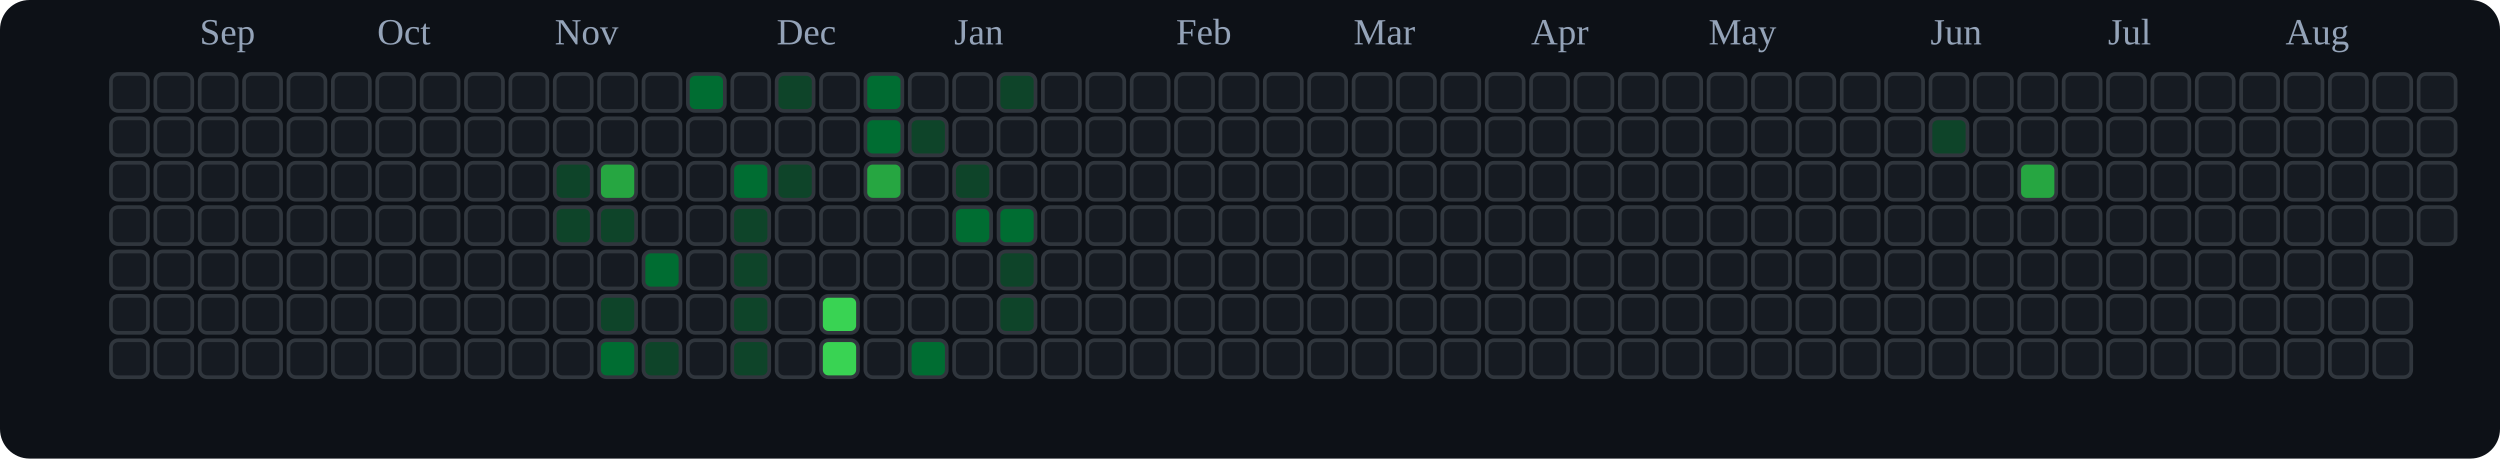
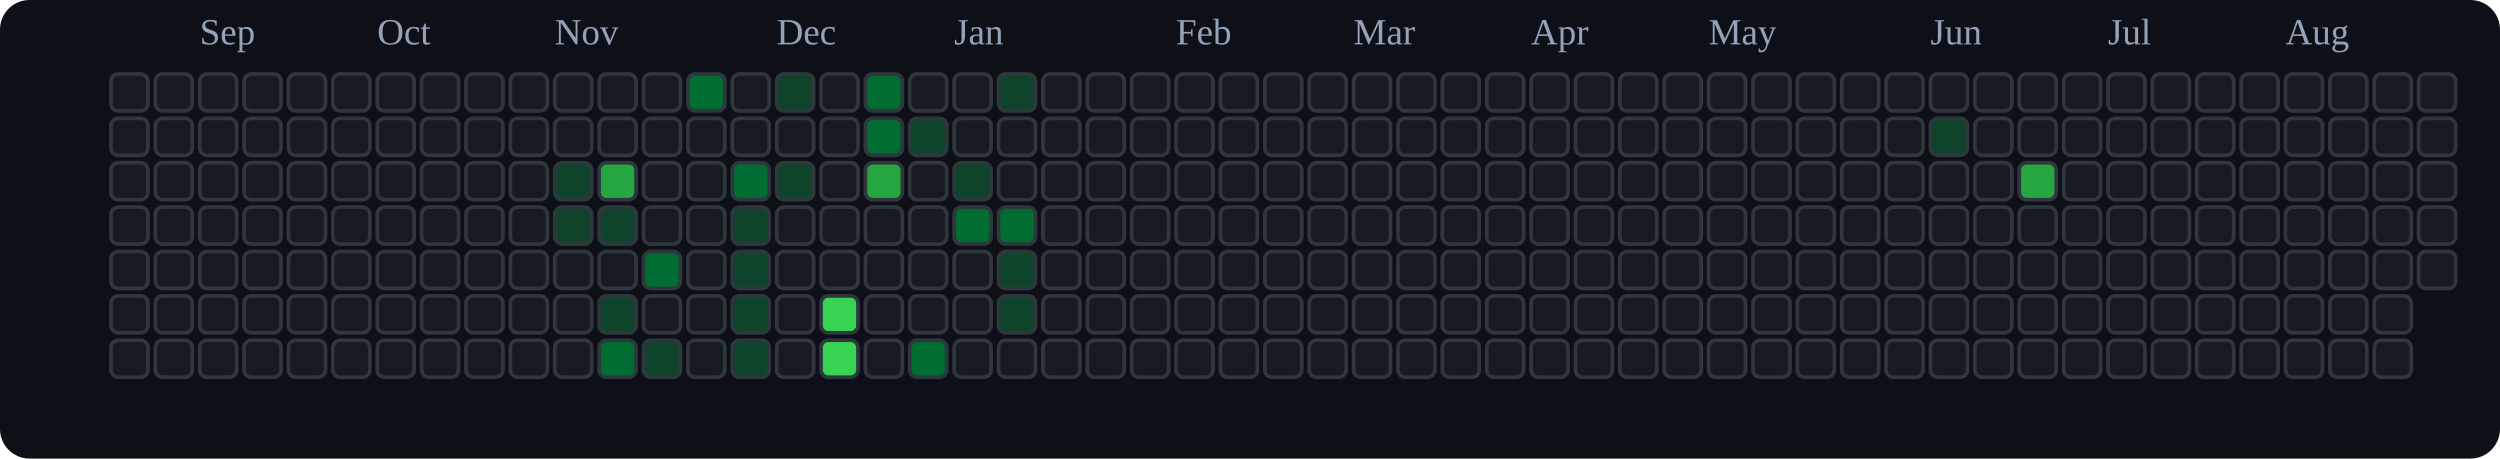
<svg xmlns="http://www.w3.org/2000/svg" viewBox="0 0 676 124" role="img" aria-label="tranhohoangvu Contributions (Dark)">
  <rect x="0" y="0" width="676" height="124" fill="#0d1117" rx="8" ry="8" />
  <text x="54" y="12" font-size="10" fill="#94a3b8">Sep</text>
  <text x="102" y="12" font-size="10" fill="#94a3b8">Oct</text>
  <text x="150" y="12" font-size="10" fill="#94a3b8">Nov</text>
  <text x="210" y="12" font-size="10" fill="#94a3b8">Dec</text>
  <text x="258" y="12" font-size="10" fill="#94a3b8">Jan</text>
  <text x="318" y="12" font-size="10" fill="#94a3b8">Feb</text>
  <text x="366" y="12" font-size="10" fill="#94a3b8">Mar</text>
  <text x="414" y="12" font-size="10" fill="#94a3b8">Apr</text>
  <text x="462" y="12" font-size="10" fill="#94a3b8">May</text>
  <text x="522" y="12" font-size="10" fill="#94a3b8">Jun</text>
  <text x="570" y="12" font-size="10" fill="#94a3b8">Jul</text>
  <text x="618" y="12" font-size="10" fill="#94a3b8">Aug</text>
  <rect x="30" y="20" width="10" height="10" rx="2" ry="2" fill="#161b22" stroke="#30363d" stroke-width="1" />
  <rect x="30" y="32" width="10" height="10" rx="2" ry="2" fill="#161b22" stroke="#30363d" stroke-width="1" />
  <rect x="30" y="44" width="10" height="10" rx="2" ry="2" fill="#161b22" stroke="#30363d" stroke-width="1" />
  <rect x="30" y="56" width="10" height="10" rx="2" ry="2" fill="#161b22" stroke="#30363d" stroke-width="1" />
  <rect x="30" y="68" width="10" height="10" rx="2" ry="2" fill="#161b22" stroke="#30363d" stroke-width="1" />
  <rect x="30" y="80" width="10" height="10" rx="2" ry="2" fill="#161b22" stroke="#30363d" stroke-width="1" />
  <rect x="30" y="92" width="10" height="10" rx="2" ry="2" fill="#161b22" stroke="#30363d" stroke-width="1" />
  <rect x="42" y="20" width="10" height="10" rx="2" ry="2" fill="#161b22" stroke="#30363d" stroke-width="1" />
  <rect x="42" y="32" width="10" height="10" rx="2" ry="2" fill="#161b22" stroke="#30363d" stroke-width="1" />
  <rect x="42" y="44" width="10" height="10" rx="2" ry="2" fill="#161b22" stroke="#30363d" stroke-width="1" />
  <rect x="42" y="56" width="10" height="10" rx="2" ry="2" fill="#161b22" stroke="#30363d" stroke-width="1" />
  <rect x="42" y="68" width="10" height="10" rx="2" ry="2" fill="#161b22" stroke="#30363d" stroke-width="1" />
  <rect x="42" y="80" width="10" height="10" rx="2" ry="2" fill="#161b22" stroke="#30363d" stroke-width="1" />
  <rect x="42" y="92" width="10" height="10" rx="2" ry="2" fill="#161b22" stroke="#30363d" stroke-width="1" />
  <rect x="54" y="20" width="10" height="10" rx="2" ry="2" fill="#161b22" stroke="#30363d" stroke-width="1" />
  <rect x="54" y="32" width="10" height="10" rx="2" ry="2" fill="#161b22" stroke="#30363d" stroke-width="1" />
  <rect x="54" y="44" width="10" height="10" rx="2" ry="2" fill="#161b22" stroke="#30363d" stroke-width="1" />
  <rect x="54" y="56" width="10" height="10" rx="2" ry="2" fill="#161b22" stroke="#30363d" stroke-width="1" />
  <rect x="54" y="68" width="10" height="10" rx="2" ry="2" fill="#161b22" stroke="#30363d" stroke-width="1" />
  <rect x="54" y="80" width="10" height="10" rx="2" ry="2" fill="#161b22" stroke="#30363d" stroke-width="1" />
  <rect x="54" y="92" width="10" height="10" rx="2" ry="2" fill="#161b22" stroke="#30363d" stroke-width="1" />
  <rect x="66" y="20" width="10" height="10" rx="2" ry="2" fill="#161b22" stroke="#30363d" stroke-width="1" />
  <rect x="66" y="32" width="10" height="10" rx="2" ry="2" fill="#161b22" stroke="#30363d" stroke-width="1" />
  <rect x="66" y="44" width="10" height="10" rx="2" ry="2" fill="#161b22" stroke="#30363d" stroke-width="1" />
  <rect x="66" y="56" width="10" height="10" rx="2" ry="2" fill="#161b22" stroke="#30363d" stroke-width="1" />
  <rect x="66" y="68" width="10" height="10" rx="2" ry="2" fill="#161b22" stroke="#30363d" stroke-width="1" />
  <rect x="66" y="80" width="10" height="10" rx="2" ry="2" fill="#161b22" stroke="#30363d" stroke-width="1" />
  <rect x="66" y="92" width="10" height="10" rx="2" ry="2" fill="#161b22" stroke="#30363d" stroke-width="1" />
  <rect x="78" y="20" width="10" height="10" rx="2" ry="2" fill="#161b22" stroke="#30363d" stroke-width="1" />
  <rect x="78" y="32" width="10" height="10" rx="2" ry="2" fill="#161b22" stroke="#30363d" stroke-width="1" />
  <rect x="78" y="44" width="10" height="10" rx="2" ry="2" fill="#161b22" stroke="#30363d" stroke-width="1" />
  <rect x="78" y="56" width="10" height="10" rx="2" ry="2" fill="#161b22" stroke="#30363d" stroke-width="1" />
  <rect x="78" y="68" width="10" height="10" rx="2" ry="2" fill="#161b22" stroke="#30363d" stroke-width="1" />
  <rect x="78" y="80" width="10" height="10" rx="2" ry="2" fill="#161b22" stroke="#30363d" stroke-width="1" />
  <rect x="78" y="92" width="10" height="10" rx="2" ry="2" fill="#161b22" stroke="#30363d" stroke-width="1" />
  <rect x="90" y="20" width="10" height="10" rx="2" ry="2" fill="#161b22" stroke="#30363d" stroke-width="1" />
  <rect x="90" y="32" width="10" height="10" rx="2" ry="2" fill="#161b22" stroke="#30363d" stroke-width="1" />
  <rect x="90" y="44" width="10" height="10" rx="2" ry="2" fill="#161b22" stroke="#30363d" stroke-width="1" />
  <rect x="90" y="56" width="10" height="10" rx="2" ry="2" fill="#161b22" stroke="#30363d" stroke-width="1" />
  <rect x="90" y="68" width="10" height="10" rx="2" ry="2" fill="#161b22" stroke="#30363d" stroke-width="1" />
  <rect x="90" y="80" width="10" height="10" rx="2" ry="2" fill="#161b22" stroke="#30363d" stroke-width="1" />
  <rect x="90" y="92" width="10" height="10" rx="2" ry="2" fill="#161b22" stroke="#30363d" stroke-width="1" />
  <rect x="102" y="20" width="10" height="10" rx="2" ry="2" fill="#161b22" stroke="#30363d" stroke-width="1" />
  <rect x="102" y="32" width="10" height="10" rx="2" ry="2" fill="#161b22" stroke="#30363d" stroke-width="1" />
  <rect x="102" y="44" width="10" height="10" rx="2" ry="2" fill="#161b22" stroke="#30363d" stroke-width="1" />
  <rect x="102" y="56" width="10" height="10" rx="2" ry="2" fill="#161b22" stroke="#30363d" stroke-width="1" />
  <rect x="102" y="68" width="10" height="10" rx="2" ry="2" fill="#161b22" stroke="#30363d" stroke-width="1" />
  <rect x="102" y="80" width="10" height="10" rx="2" ry="2" fill="#161b22" stroke="#30363d" stroke-width="1" />
  <rect x="102" y="92" width="10" height="10" rx="2" ry="2" fill="#161b22" stroke="#30363d" stroke-width="1" />
  <rect x="114" y="20" width="10" height="10" rx="2" ry="2" fill="#161b22" stroke="#30363d" stroke-width="1" />
  <rect x="114" y="32" width="10" height="10" rx="2" ry="2" fill="#161b22" stroke="#30363d" stroke-width="1" />
  <rect x="114" y="44" width="10" height="10" rx="2" ry="2" fill="#161b22" stroke="#30363d" stroke-width="1" />
  <rect x="114" y="56" width="10" height="10" rx="2" ry="2" fill="#161b22" stroke="#30363d" stroke-width="1" />
  <rect x="114" y="68" width="10" height="10" rx="2" ry="2" fill="#161b22" stroke="#30363d" stroke-width="1" />
  <rect x="114" y="80" width="10" height="10" rx="2" ry="2" fill="#161b22" stroke="#30363d" stroke-width="1" />
  <rect x="114" y="92" width="10" height="10" rx="2" ry="2" fill="#161b22" stroke="#30363d" stroke-width="1" />
  <rect x="126" y="20" width="10" height="10" rx="2" ry="2" fill="#161b22" stroke="#30363d" stroke-width="1" />
  <rect x="126" y="32" width="10" height="10" rx="2" ry="2" fill="#161b22" stroke="#30363d" stroke-width="1" />
  <rect x="126" y="44" width="10" height="10" rx="2" ry="2" fill="#161b22" stroke="#30363d" stroke-width="1" />
  <rect x="126" y="56" width="10" height="10" rx="2" ry="2" fill="#161b22" stroke="#30363d" stroke-width="1" />
  <rect x="126" y="68" width="10" height="10" rx="2" ry="2" fill="#161b22" stroke="#30363d" stroke-width="1" />
  <rect x="126" y="80" width="10" height="10" rx="2" ry="2" fill="#161b22" stroke="#30363d" stroke-width="1" />
  <rect x="126" y="92" width="10" height="10" rx="2" ry="2" fill="#161b22" stroke="#30363d" stroke-width="1" />
  <rect x="138" y="20" width="10" height="10" rx="2" ry="2" fill="#161b22" stroke="#30363d" stroke-width="1" />
  <rect x="138" y="32" width="10" height="10" rx="2" ry="2" fill="#161b22" stroke="#30363d" stroke-width="1" />
  <rect x="138" y="44" width="10" height="10" rx="2" ry="2" fill="#161b22" stroke="#30363d" stroke-width="1" />
  <rect x="138" y="56" width="10" height="10" rx="2" ry="2" fill="#161b22" stroke="#30363d" stroke-width="1" />
  <rect x="138" y="68" width="10" height="10" rx="2" ry="2" fill="#161b22" stroke="#30363d" stroke-width="1" />
  <rect x="138" y="80" width="10" height="10" rx="2" ry="2" fill="#161b22" stroke="#30363d" stroke-width="1" />
  <rect x="138" y="92" width="10" height="10" rx="2" ry="2" fill="#161b22" stroke="#30363d" stroke-width="1" />
  <rect x="150" y="20" width="10" height="10" rx="2" ry="2" fill="#161b22" stroke="#30363d" stroke-width="1" />
  <rect x="150" y="32" width="10" height="10" rx="2" ry="2" fill="#161b22" stroke="#30363d" stroke-width="1" />
  <rect x="150" y="44" width="10" height="10" rx="2" ry="2" fill="#0e4429" stroke="#30363d" stroke-width="1" />
  <rect x="150" y="56" width="10" height="10" rx="2" ry="2" fill="#0e4429" stroke="#30363d" stroke-width="1" />
  <rect x="150" y="68" width="10" height="10" rx="2" ry="2" fill="#161b22" stroke="#30363d" stroke-width="1" />
  <rect x="150" y="80" width="10" height="10" rx="2" ry="2" fill="#161b22" stroke="#30363d" stroke-width="1" />
  <rect x="150" y="92" width="10" height="10" rx="2" ry="2" fill="#161b22" stroke="#30363d" stroke-width="1" />
  <rect x="162" y="20" width="10" height="10" rx="2" ry="2" fill="#161b22" stroke="#30363d" stroke-width="1" />
  <rect x="162" y="32" width="10" height="10" rx="2" ry="2" fill="#161b22" stroke="#30363d" stroke-width="1" />
  <rect x="162" y="44" width="10" height="10" rx="2" ry="2" fill="#26a641" stroke="#30363d" stroke-width="1" />
  <rect x="162" y="56" width="10" height="10" rx="2" ry="2" fill="#0e4429" stroke="#30363d" stroke-width="1" />
  <rect x="162" y="68" width="10" height="10" rx="2" ry="2" fill="#161b22" stroke="#30363d" stroke-width="1" />
  <rect x="162" y="80" width="10" height="10" rx="2" ry="2" fill="#0e4429" stroke="#30363d" stroke-width="1" />
  <rect x="162" y="92" width="10" height="10" rx="2" ry="2" fill="#006d32" stroke="#30363d" stroke-width="1" />
  <rect x="174" y="20" width="10" height="10" rx="2" ry="2" fill="#161b22" stroke="#30363d" stroke-width="1" />
  <rect x="174" y="32" width="10" height="10" rx="2" ry="2" fill="#161b22" stroke="#30363d" stroke-width="1" />
  <rect x="174" y="44" width="10" height="10" rx="2" ry="2" fill="#161b22" stroke="#30363d" stroke-width="1" />
  <rect x="174" y="56" width="10" height="10" rx="2" ry="2" fill="#161b22" stroke="#30363d" stroke-width="1" />
  <rect x="174" y="68" width="10" height="10" rx="2" ry="2" fill="#006d32" stroke="#30363d" stroke-width="1" />
  <rect x="174" y="80" width="10" height="10" rx="2" ry="2" fill="#161b22" stroke="#30363d" stroke-width="1" />
  <rect x="174" y="92" width="10" height="10" rx="2" ry="2" fill="#0e4429" stroke="#30363d" stroke-width="1" />
  <rect x="186" y="20" width="10" height="10" rx="2" ry="2" fill="#006d32" stroke="#30363d" stroke-width="1" />
  <rect x="186" y="32" width="10" height="10" rx="2" ry="2" fill="#161b22" stroke="#30363d" stroke-width="1" />
  <rect x="186" y="44" width="10" height="10" rx="2" ry="2" fill="#161b22" stroke="#30363d" stroke-width="1" />
  <rect x="186" y="56" width="10" height="10" rx="2" ry="2" fill="#161b22" stroke="#30363d" stroke-width="1" />
  <rect x="186" y="68" width="10" height="10" rx="2" ry="2" fill="#161b22" stroke="#30363d" stroke-width="1" />
  <rect x="186" y="80" width="10" height="10" rx="2" ry="2" fill="#161b22" stroke="#30363d" stroke-width="1" />
  <rect x="186" y="92" width="10" height="10" rx="2" ry="2" fill="#161b22" stroke="#30363d" stroke-width="1" />
  <rect x="198" y="20" width="10" height="10" rx="2" ry="2" fill="#161b22" stroke="#30363d" stroke-width="1" />
  <rect x="198" y="32" width="10" height="10" rx="2" ry="2" fill="#161b22" stroke="#30363d" stroke-width="1" />
  <rect x="198" y="44" width="10" height="10" rx="2" ry="2" fill="#006d32" stroke="#30363d" stroke-width="1" />
  <rect x="198" y="56" width="10" height="10" rx="2" ry="2" fill="#0e4429" stroke="#30363d" stroke-width="1" />
  <rect x="198" y="68" width="10" height="10" rx="2" ry="2" fill="#0e4429" stroke="#30363d" stroke-width="1" />
  <rect x="198" y="80" width="10" height="10" rx="2" ry="2" fill="#0e4429" stroke="#30363d" stroke-width="1" />
  <rect x="198" y="92" width="10" height="10" rx="2" ry="2" fill="#0e4429" stroke="#30363d" stroke-width="1" />
  <rect x="210" y="20" width="10" height="10" rx="2" ry="2" fill="#0e4429" stroke="#30363d" stroke-width="1" />
  <rect x="210" y="32" width="10" height="10" rx="2" ry="2" fill="#161b22" stroke="#30363d" stroke-width="1" />
  <rect x="210" y="44" width="10" height="10" rx="2" ry="2" fill="#0e4429" stroke="#30363d" stroke-width="1" />
  <rect x="210" y="56" width="10" height="10" rx="2" ry="2" fill="#161b22" stroke="#30363d" stroke-width="1" />
  <rect x="210" y="68" width="10" height="10" rx="2" ry="2" fill="#161b22" stroke="#30363d" stroke-width="1" />
  <rect x="210" y="80" width="10" height="10" rx="2" ry="2" fill="#161b22" stroke="#30363d" stroke-width="1" />
  <rect x="210" y="92" width="10" height="10" rx="2" ry="2" fill="#161b22" stroke="#30363d" stroke-width="1" />
  <rect x="222" y="20" width="10" height="10" rx="2" ry="2" fill="#161b22" stroke="#30363d" stroke-width="1" />
  <rect x="222" y="32" width="10" height="10" rx="2" ry="2" fill="#161b22" stroke="#30363d" stroke-width="1" />
  <rect x="222" y="44" width="10" height="10" rx="2" ry="2" fill="#161b22" stroke="#30363d" stroke-width="1" />
  <rect x="222" y="56" width="10" height="10" rx="2" ry="2" fill="#161b22" stroke="#30363d" stroke-width="1" />
  <rect x="222" y="68" width="10" height="10" rx="2" ry="2" fill="#161b22" stroke="#30363d" stroke-width="1" />
  <rect x="222" y="80" width="10" height="10" rx="2" ry="2" fill="#39d353" stroke="#30363d" stroke-width="1" />
  <rect x="222" y="92" width="10" height="10" rx="2" ry="2" fill="#39d353" stroke="#30363d" stroke-width="1" />
  <rect x="234" y="20" width="10" height="10" rx="2" ry="2" fill="#006d32" stroke="#30363d" stroke-width="1" />
  <rect x="234" y="32" width="10" height="10" rx="2" ry="2" fill="#006d32" stroke="#30363d" stroke-width="1" />
  <rect x="234" y="44" width="10" height="10" rx="2" ry="2" fill="#26a641" stroke="#30363d" stroke-width="1" />
  <rect x="234" y="56" width="10" height="10" rx="2" ry="2" fill="#161b22" stroke="#30363d" stroke-width="1" />
  <rect x="234" y="68" width="10" height="10" rx="2" ry="2" fill="#161b22" stroke="#30363d" stroke-width="1" />
  <rect x="234" y="80" width="10" height="10" rx="2" ry="2" fill="#161b22" stroke="#30363d" stroke-width="1" />
  <rect x="234" y="92" width="10" height="10" rx="2" ry="2" fill="#161b22" stroke="#30363d" stroke-width="1" />
  <rect x="246" y="20" width="10" height="10" rx="2" ry="2" fill="#161b22" stroke="#30363d" stroke-width="1" />
  <rect x="246" y="32" width="10" height="10" rx="2" ry="2" fill="#0e4429" stroke="#30363d" stroke-width="1" />
  <rect x="246" y="44" width="10" height="10" rx="2" ry="2" fill="#161b22" stroke="#30363d" stroke-width="1" />
  <rect x="246" y="56" width="10" height="10" rx="2" ry="2" fill="#161b22" stroke="#30363d" stroke-width="1" />
  <rect x="246" y="68" width="10" height="10" rx="2" ry="2" fill="#161b22" stroke="#30363d" stroke-width="1" />
  <rect x="246" y="80" width="10" height="10" rx="2" ry="2" fill="#161b22" stroke="#30363d" stroke-width="1" />
  <rect x="246" y="92" width="10" height="10" rx="2" ry="2" fill="#006d32" stroke="#30363d" stroke-width="1" />
  <rect x="258" y="20" width="10" height="10" rx="2" ry="2" fill="#161b22" stroke="#30363d" stroke-width="1" />
  <rect x="258" y="32" width="10" height="10" rx="2" ry="2" fill="#161b22" stroke="#30363d" stroke-width="1" />
  <rect x="258" y="44" width="10" height="10" rx="2" ry="2" fill="#0e4429" stroke="#30363d" stroke-width="1" />
  <rect x="258" y="56" width="10" height="10" rx="2" ry="2" fill="#006d32" stroke="#30363d" stroke-width="1" />
  <rect x="258" y="68" width="10" height="10" rx="2" ry="2" fill="#161b22" stroke="#30363d" stroke-width="1" />
  <rect x="258" y="80" width="10" height="10" rx="2" ry="2" fill="#161b22" stroke="#30363d" stroke-width="1" />
  <rect x="258" y="92" width="10" height="10" rx="2" ry="2" fill="#161b22" stroke="#30363d" stroke-width="1" />
  <rect x="270" y="20" width="10" height="10" rx="2" ry="2" fill="#0e4429" stroke="#30363d" stroke-width="1" />
  <rect x="270" y="32" width="10" height="10" rx="2" ry="2" fill="#161b22" stroke="#30363d" stroke-width="1" />
  <rect x="270" y="44" width="10" height="10" rx="2" ry="2" fill="#161b22" stroke="#30363d" stroke-width="1" />
  <rect x="270" y="56" width="10" height="10" rx="2" ry="2" fill="#006d32" stroke="#30363d" stroke-width="1" />
  <rect x="270" y="68" width="10" height="10" rx="2" ry="2" fill="#0e4429" stroke="#30363d" stroke-width="1" />
  <rect x="270" y="80" width="10" height="10" rx="2" ry="2" fill="#0e4429" stroke="#30363d" stroke-width="1" />
  <rect x="270" y="92" width="10" height="10" rx="2" ry="2" fill="#161b22" stroke="#30363d" stroke-width="1" />
  <rect x="282" y="20" width="10" height="10" rx="2" ry="2" fill="#161b22" stroke="#30363d" stroke-width="1" />
  <rect x="282" y="32" width="10" height="10" rx="2" ry="2" fill="#161b22" stroke="#30363d" stroke-width="1" />
  <rect x="282" y="44" width="10" height="10" rx="2" ry="2" fill="#161b22" stroke="#30363d" stroke-width="1" />
  <rect x="282" y="56" width="10" height="10" rx="2" ry="2" fill="#161b22" stroke="#30363d" stroke-width="1" />
  <rect x="282" y="68" width="10" height="10" rx="2" ry="2" fill="#161b22" stroke="#30363d" stroke-width="1" />
  <rect x="282" y="80" width="10" height="10" rx="2" ry="2" fill="#161b22" stroke="#30363d" stroke-width="1" />
  <rect x="282" y="92" width="10" height="10" rx="2" ry="2" fill="#161b22" stroke="#30363d" stroke-width="1" />
  <rect x="294" y="20" width="10" height="10" rx="2" ry="2" fill="#161b22" stroke="#30363d" stroke-width="1" />
  <rect x="294" y="32" width="10" height="10" rx="2" ry="2" fill="#161b22" stroke="#30363d" stroke-width="1" />
  <rect x="294" y="44" width="10" height="10" rx="2" ry="2" fill="#161b22" stroke="#30363d" stroke-width="1" />
  <rect x="294" y="56" width="10" height="10" rx="2" ry="2" fill="#161b22" stroke="#30363d" stroke-width="1" />
  <rect x="294" y="68" width="10" height="10" rx="2" ry="2" fill="#161b22" stroke="#30363d" stroke-width="1" />
  <rect x="294" y="80" width="10" height="10" rx="2" ry="2" fill="#161b22" stroke="#30363d" stroke-width="1" />
  <rect x="294" y="92" width="10" height="10" rx="2" ry="2" fill="#161b22" stroke="#30363d" stroke-width="1" />
  <rect x="306" y="20" width="10" height="10" rx="2" ry="2" fill="#161b22" stroke="#30363d" stroke-width="1" />
  <rect x="306" y="32" width="10" height="10" rx="2" ry="2" fill="#161b22" stroke="#30363d" stroke-width="1" />
  <rect x="306" y="44" width="10" height="10" rx="2" ry="2" fill="#161b22" stroke="#30363d" stroke-width="1" />
  <rect x="306" y="56" width="10" height="10" rx="2" ry="2" fill="#161b22" stroke="#30363d" stroke-width="1" />
  <rect x="306" y="68" width="10" height="10" rx="2" ry="2" fill="#161b22" stroke="#30363d" stroke-width="1" />
  <rect x="306" y="80" width="10" height="10" rx="2" ry="2" fill="#161b22" stroke="#30363d" stroke-width="1" />
  <rect x="306" y="92" width="10" height="10" rx="2" ry="2" fill="#161b22" stroke="#30363d" stroke-width="1" />
  <rect x="318" y="20" width="10" height="10" rx="2" ry="2" fill="#161b22" stroke="#30363d" stroke-width="1" />
  <rect x="318" y="32" width="10" height="10" rx="2" ry="2" fill="#161b22" stroke="#30363d" stroke-width="1" />
  <rect x="318" y="44" width="10" height="10" rx="2" ry="2" fill="#161b22" stroke="#30363d" stroke-width="1" />
  <rect x="318" y="56" width="10" height="10" rx="2" ry="2" fill="#161b22" stroke="#30363d" stroke-width="1" />
  <rect x="318" y="68" width="10" height="10" rx="2" ry="2" fill="#161b22" stroke="#30363d" stroke-width="1" />
  <rect x="318" y="80" width="10" height="10" rx="2" ry="2" fill="#161b22" stroke="#30363d" stroke-width="1" />
  <rect x="318" y="92" width="10" height="10" rx="2" ry="2" fill="#161b22" stroke="#30363d" stroke-width="1" />
  <rect x="330" y="20" width="10" height="10" rx="2" ry="2" fill="#161b22" stroke="#30363d" stroke-width="1" />
  <rect x="330" y="32" width="10" height="10" rx="2" ry="2" fill="#161b22" stroke="#30363d" stroke-width="1" />
  <rect x="330" y="44" width="10" height="10" rx="2" ry="2" fill="#161b22" stroke="#30363d" stroke-width="1" />
  <rect x="330" y="56" width="10" height="10" rx="2" ry="2" fill="#161b22" stroke="#30363d" stroke-width="1" />
  <rect x="330" y="68" width="10" height="10" rx="2" ry="2" fill="#161b22" stroke="#30363d" stroke-width="1" />
  <rect x="330" y="80" width="10" height="10" rx="2" ry="2" fill="#161b22" stroke="#30363d" stroke-width="1" />
  <rect x="330" y="92" width="10" height="10" rx="2" ry="2" fill="#161b22" stroke="#30363d" stroke-width="1" />
  <rect x="342" y="20" width="10" height="10" rx="2" ry="2" fill="#161b22" stroke="#30363d" stroke-width="1" />
  <rect x="342" y="32" width="10" height="10" rx="2" ry="2" fill="#161b22" stroke="#30363d" stroke-width="1" />
  <rect x="342" y="44" width="10" height="10" rx="2" ry="2" fill="#161b22" stroke="#30363d" stroke-width="1" />
  <rect x="342" y="56" width="10" height="10" rx="2" ry="2" fill="#161b22" stroke="#30363d" stroke-width="1" />
  <rect x="342" y="68" width="10" height="10" rx="2" ry="2" fill="#161b22" stroke="#30363d" stroke-width="1" />
  <rect x="342" y="80" width="10" height="10" rx="2" ry="2" fill="#161b22" stroke="#30363d" stroke-width="1" />
  <rect x="342" y="92" width="10" height="10" rx="2" ry="2" fill="#161b22" stroke="#30363d" stroke-width="1" />
  <rect x="354" y="20" width="10" height="10" rx="2" ry="2" fill="#161b22" stroke="#30363d" stroke-width="1" />
  <rect x="354" y="32" width="10" height="10" rx="2" ry="2" fill="#161b22" stroke="#30363d" stroke-width="1" />
  <rect x="354" y="44" width="10" height="10" rx="2" ry="2" fill="#161b22" stroke="#30363d" stroke-width="1" />
  <rect x="354" y="56" width="10" height="10" rx="2" ry="2" fill="#161b22" stroke="#30363d" stroke-width="1" />
  <rect x="354" y="68" width="10" height="10" rx="2" ry="2" fill="#161b22" stroke="#30363d" stroke-width="1" />
  <rect x="354" y="80" width="10" height="10" rx="2" ry="2" fill="#161b22" stroke="#30363d" stroke-width="1" />
  <rect x="354" y="92" width="10" height="10" rx="2" ry="2" fill="#161b22" stroke="#30363d" stroke-width="1" />
  <rect x="366" y="20" width="10" height="10" rx="2" ry="2" fill="#161b22" stroke="#30363d" stroke-width="1" />
  <rect x="366" y="32" width="10" height="10" rx="2" ry="2" fill="#161b22" stroke="#30363d" stroke-width="1" />
  <rect x="366" y="44" width="10" height="10" rx="2" ry="2" fill="#161b22" stroke="#30363d" stroke-width="1" />
  <rect x="366" y="56" width="10" height="10" rx="2" ry="2" fill="#161b22" stroke="#30363d" stroke-width="1" />
  <rect x="366" y="68" width="10" height="10" rx="2" ry="2" fill="#161b22" stroke="#30363d" stroke-width="1" />
  <rect x="366" y="80" width="10" height="10" rx="2" ry="2" fill="#161b22" stroke="#30363d" stroke-width="1" />
  <rect x="366" y="92" width="10" height="10" rx="2" ry="2" fill="#161b22" stroke="#30363d" stroke-width="1" />
  <rect x="378" y="20" width="10" height="10" rx="2" ry="2" fill="#161b22" stroke="#30363d" stroke-width="1" />
  <rect x="378" y="32" width="10" height="10" rx="2" ry="2" fill="#161b22" stroke="#30363d" stroke-width="1" />
  <rect x="378" y="44" width="10" height="10" rx="2" ry="2" fill="#161b22" stroke="#30363d" stroke-width="1" />
  <rect x="378" y="56" width="10" height="10" rx="2" ry="2" fill="#161b22" stroke="#30363d" stroke-width="1" />
  <rect x="378" y="68" width="10" height="10" rx="2" ry="2" fill="#161b22" stroke="#30363d" stroke-width="1" />
  <rect x="378" y="80" width="10" height="10" rx="2" ry="2" fill="#161b22" stroke="#30363d" stroke-width="1" />
  <rect x="378" y="92" width="10" height="10" rx="2" ry="2" fill="#161b22" stroke="#30363d" stroke-width="1" />
  <rect x="390" y="20" width="10" height="10" rx="2" ry="2" fill="#161b22" stroke="#30363d" stroke-width="1" />
  <rect x="390" y="32" width="10" height="10" rx="2" ry="2" fill="#161b22" stroke="#30363d" stroke-width="1" />
  <rect x="390" y="44" width="10" height="10" rx="2" ry="2" fill="#161b22" stroke="#30363d" stroke-width="1" />
  <rect x="390" y="56" width="10" height="10" rx="2" ry="2" fill="#161b22" stroke="#30363d" stroke-width="1" />
  <rect x="390" y="68" width="10" height="10" rx="2" ry="2" fill="#161b22" stroke="#30363d" stroke-width="1" />
  <rect x="390" y="80" width="10" height="10" rx="2" ry="2" fill="#161b22" stroke="#30363d" stroke-width="1" />
  <rect x="390" y="92" width="10" height="10" rx="2" ry="2" fill="#161b22" stroke="#30363d" stroke-width="1" />
  <rect x="402" y="20" width="10" height="10" rx="2" ry="2" fill="#161b22" stroke="#30363d" stroke-width="1" />
  <rect x="402" y="32" width="10" height="10" rx="2" ry="2" fill="#161b22" stroke="#30363d" stroke-width="1" />
  <rect x="402" y="44" width="10" height="10" rx="2" ry="2" fill="#161b22" stroke="#30363d" stroke-width="1" />
  <rect x="402" y="56" width="10" height="10" rx="2" ry="2" fill="#161b22" stroke="#30363d" stroke-width="1" />
  <rect x="402" y="68" width="10" height="10" rx="2" ry="2" fill="#161b22" stroke="#30363d" stroke-width="1" />
  <rect x="402" y="80" width="10" height="10" rx="2" ry="2" fill="#161b22" stroke="#30363d" stroke-width="1" />
  <rect x="402" y="92" width="10" height="10" rx="2" ry="2" fill="#161b22" stroke="#30363d" stroke-width="1" />
  <rect x="414" y="20" width="10" height="10" rx="2" ry="2" fill="#161b22" stroke="#30363d" stroke-width="1" />
  <rect x="414" y="32" width="10" height="10" rx="2" ry="2" fill="#161b22" stroke="#30363d" stroke-width="1" />
  <rect x="414" y="44" width="10" height="10" rx="2" ry="2" fill="#161b22" stroke="#30363d" stroke-width="1" />
  <rect x="414" y="56" width="10" height="10" rx="2" ry="2" fill="#161b22" stroke="#30363d" stroke-width="1" />
  <rect x="414" y="68" width="10" height="10" rx="2" ry="2" fill="#161b22" stroke="#30363d" stroke-width="1" />
  <rect x="414" y="80" width="10" height="10" rx="2" ry="2" fill="#161b22" stroke="#30363d" stroke-width="1" />
  <rect x="414" y="92" width="10" height="10" rx="2" ry="2" fill="#161b22" stroke="#30363d" stroke-width="1" />
  <rect x="426" y="20" width="10" height="10" rx="2" ry="2" fill="#161b22" stroke="#30363d" stroke-width="1" />
  <rect x="426" y="32" width="10" height="10" rx="2" ry="2" fill="#161b22" stroke="#30363d" stroke-width="1" />
  <rect x="426" y="44" width="10" height="10" rx="2" ry="2" fill="#161b22" stroke="#30363d" stroke-width="1" />
  <rect x="426" y="56" width="10" height="10" rx="2" ry="2" fill="#161b22" stroke="#30363d" stroke-width="1" />
  <rect x="426" y="68" width="10" height="10" rx="2" ry="2" fill="#161b22" stroke="#30363d" stroke-width="1" />
  <rect x="426" y="80" width="10" height="10" rx="2" ry="2" fill="#161b22" stroke="#30363d" stroke-width="1" />
  <rect x="426" y="92" width="10" height="10" rx="2" ry="2" fill="#161b22" stroke="#30363d" stroke-width="1" />
  <rect x="438" y="20" width="10" height="10" rx="2" ry="2" fill="#161b22" stroke="#30363d" stroke-width="1" />
  <rect x="438" y="32" width="10" height="10" rx="2" ry="2" fill="#161b22" stroke="#30363d" stroke-width="1" />
  <rect x="438" y="44" width="10" height="10" rx="2" ry="2" fill="#161b22" stroke="#30363d" stroke-width="1" />
  <rect x="438" y="56" width="10" height="10" rx="2" ry="2" fill="#161b22" stroke="#30363d" stroke-width="1" />
  <rect x="438" y="68" width="10" height="10" rx="2" ry="2" fill="#161b22" stroke="#30363d" stroke-width="1" />
  <rect x="438" y="80" width="10" height="10" rx="2" ry="2" fill="#161b22" stroke="#30363d" stroke-width="1" />
  <rect x="438" y="92" width="10" height="10" rx="2" ry="2" fill="#161b22" stroke="#30363d" stroke-width="1" />
  <rect x="450" y="20" width="10" height="10" rx="2" ry="2" fill="#161b22" stroke="#30363d" stroke-width="1" />
  <rect x="450" y="32" width="10" height="10" rx="2" ry="2" fill="#161b22" stroke="#30363d" stroke-width="1" />
  <rect x="450" y="44" width="10" height="10" rx="2" ry="2" fill="#161b22" stroke="#30363d" stroke-width="1" />
  <rect x="450" y="56" width="10" height="10" rx="2" ry="2" fill="#161b22" stroke="#30363d" stroke-width="1" />
  <rect x="450" y="68" width="10" height="10" rx="2" ry="2" fill="#161b22" stroke="#30363d" stroke-width="1" />
  <rect x="450" y="80" width="10" height="10" rx="2" ry="2" fill="#161b22" stroke="#30363d" stroke-width="1" />
  <rect x="450" y="92" width="10" height="10" rx="2" ry="2" fill="#161b22" stroke="#30363d" stroke-width="1" />
  <rect x="462" y="20" width="10" height="10" rx="2" ry="2" fill="#161b22" stroke="#30363d" stroke-width="1" />
  <rect x="462" y="32" width="10" height="10" rx="2" ry="2" fill="#161b22" stroke="#30363d" stroke-width="1" />
  <rect x="462" y="44" width="10" height="10" rx="2" ry="2" fill="#161b22" stroke="#30363d" stroke-width="1" />
  <rect x="462" y="56" width="10" height="10" rx="2" ry="2" fill="#161b22" stroke="#30363d" stroke-width="1" />
  <rect x="462" y="68" width="10" height="10" rx="2" ry="2" fill="#161b22" stroke="#30363d" stroke-width="1" />
  <rect x="462" y="80" width="10" height="10" rx="2" ry="2" fill="#161b22" stroke="#30363d" stroke-width="1" />
  <rect x="462" y="92" width="10" height="10" rx="2" ry="2" fill="#161b22" stroke="#30363d" stroke-width="1" />
  <rect x="474" y="20" width="10" height="10" rx="2" ry="2" fill="#161b22" stroke="#30363d" stroke-width="1" />
  <rect x="474" y="32" width="10" height="10" rx="2" ry="2" fill="#161b22" stroke="#30363d" stroke-width="1" />
  <rect x="474" y="44" width="10" height="10" rx="2" ry="2" fill="#161b22" stroke="#30363d" stroke-width="1" />
  <rect x="474" y="56" width="10" height="10" rx="2" ry="2" fill="#161b22" stroke="#30363d" stroke-width="1" />
  <rect x="474" y="68" width="10" height="10" rx="2" ry="2" fill="#161b22" stroke="#30363d" stroke-width="1" />
  <rect x="474" y="80" width="10" height="10" rx="2" ry="2" fill="#161b22" stroke="#30363d" stroke-width="1" />
  <rect x="474" y="92" width="10" height="10" rx="2" ry="2" fill="#161b22" stroke="#30363d" stroke-width="1" />
  <rect x="486" y="20" width="10" height="10" rx="2" ry="2" fill="#161b22" stroke="#30363d" stroke-width="1" />
  <rect x="486" y="32" width="10" height="10" rx="2" ry="2" fill="#161b22" stroke="#30363d" stroke-width="1" />
  <rect x="486" y="44" width="10" height="10" rx="2" ry="2" fill="#161b22" stroke="#30363d" stroke-width="1" />
  <rect x="486" y="56" width="10" height="10" rx="2" ry="2" fill="#161b22" stroke="#30363d" stroke-width="1" />
  <rect x="486" y="68" width="10" height="10" rx="2" ry="2" fill="#161b22" stroke="#30363d" stroke-width="1" />
  <rect x="486" y="80" width="10" height="10" rx="2" ry="2" fill="#161b22" stroke="#30363d" stroke-width="1" />
  <rect x="486" y="92" width="10" height="10" rx="2" ry="2" fill="#161b22" stroke="#30363d" stroke-width="1" />
  <rect x="498" y="20" width="10" height="10" rx="2" ry="2" fill="#161b22" stroke="#30363d" stroke-width="1" />
  <rect x="498" y="32" width="10" height="10" rx="2" ry="2" fill="#161b22" stroke="#30363d" stroke-width="1" />
  <rect x="498" y="44" width="10" height="10" rx="2" ry="2" fill="#161b22" stroke="#30363d" stroke-width="1" />
  <rect x="498" y="56" width="10" height="10" rx="2" ry="2" fill="#161b22" stroke="#30363d" stroke-width="1" />
  <rect x="498" y="68" width="10" height="10" rx="2" ry="2" fill="#161b22" stroke="#30363d" stroke-width="1" />
  <rect x="498" y="80" width="10" height="10" rx="2" ry="2" fill="#161b22" stroke="#30363d" stroke-width="1" />
  <rect x="498" y="92" width="10" height="10" rx="2" ry="2" fill="#161b22" stroke="#30363d" stroke-width="1" />
  <rect x="510" y="20" width="10" height="10" rx="2" ry="2" fill="#161b22" stroke="#30363d" stroke-width="1" />
  <rect x="510" y="32" width="10" height="10" rx="2" ry="2" fill="#161b22" stroke="#30363d" stroke-width="1" />
  <rect x="510" y="44" width="10" height="10" rx="2" ry="2" fill="#161b22" stroke="#30363d" stroke-width="1" />
  <rect x="510" y="56" width="10" height="10" rx="2" ry="2" fill="#161b22" stroke="#30363d" stroke-width="1" />
  <rect x="510" y="68" width="10" height="10" rx="2" ry="2" fill="#161b22" stroke="#30363d" stroke-width="1" />
  <rect x="510" y="80" width="10" height="10" rx="2" ry="2" fill="#161b22" stroke="#30363d" stroke-width="1" />
  <rect x="510" y="92" width="10" height="10" rx="2" ry="2" fill="#161b22" stroke="#30363d" stroke-width="1" />
  <rect x="522" y="20" width="10" height="10" rx="2" ry="2" fill="#161b22" stroke="#30363d" stroke-width="1" />
  <rect x="522" y="32" width="10" height="10" rx="2" ry="2" fill="#0e4429" stroke="#30363d" stroke-width="1" />
  <rect x="522" y="44" width="10" height="10" rx="2" ry="2" fill="#161b22" stroke="#30363d" stroke-width="1" />
  <rect x="522" y="56" width="10" height="10" rx="2" ry="2" fill="#161b22" stroke="#30363d" stroke-width="1" />
  <rect x="522" y="68" width="10" height="10" rx="2" ry="2" fill="#161b22" stroke="#30363d" stroke-width="1" />
  <rect x="522" y="80" width="10" height="10" rx="2" ry="2" fill="#161b22" stroke="#30363d" stroke-width="1" />
  <rect x="522" y="92" width="10" height="10" rx="2" ry="2" fill="#161b22" stroke="#30363d" stroke-width="1" />
  <rect x="534" y="20" width="10" height="10" rx="2" ry="2" fill="#161b22" stroke="#30363d" stroke-width="1" />
  <rect x="534" y="32" width="10" height="10" rx="2" ry="2" fill="#161b22" stroke="#30363d" stroke-width="1" />
  <rect x="534" y="44" width="10" height="10" rx="2" ry="2" fill="#161b22" stroke="#30363d" stroke-width="1" />
  <rect x="534" y="56" width="10" height="10" rx="2" ry="2" fill="#161b22" stroke="#30363d" stroke-width="1" />
  <rect x="534" y="68" width="10" height="10" rx="2" ry="2" fill="#161b22" stroke="#30363d" stroke-width="1" />
  <rect x="534" y="80" width="10" height="10" rx="2" ry="2" fill="#161b22" stroke="#30363d" stroke-width="1" />
  <rect x="534" y="92" width="10" height="10" rx="2" ry="2" fill="#161b22" stroke="#30363d" stroke-width="1" />
  <rect x="546" y="20" width="10" height="10" rx="2" ry="2" fill="#161b22" stroke="#30363d" stroke-width="1" />
  <rect x="546" y="32" width="10" height="10" rx="2" ry="2" fill="#161b22" stroke="#30363d" stroke-width="1" />
  <rect x="546" y="44" width="10" height="10" rx="2" ry="2" fill="#26a641" stroke="#30363d" stroke-width="1" />
  <rect x="546" y="56" width="10" height="10" rx="2" ry="2" fill="#161b22" stroke="#30363d" stroke-width="1" />
  <rect x="546" y="68" width="10" height="10" rx="2" ry="2" fill="#161b22" stroke="#30363d" stroke-width="1" />
  <rect x="546" y="80" width="10" height="10" rx="2" ry="2" fill="#161b22" stroke="#30363d" stroke-width="1" />
  <rect x="546" y="92" width="10" height="10" rx="2" ry="2" fill="#161b22" stroke="#30363d" stroke-width="1" />
  <rect x="558" y="20" width="10" height="10" rx="2" ry="2" fill="#161b22" stroke="#30363d" stroke-width="1" />
  <rect x="558" y="32" width="10" height="10" rx="2" ry="2" fill="#161b22" stroke="#30363d" stroke-width="1" />
  <rect x="558" y="44" width="10" height="10" rx="2" ry="2" fill="#161b22" stroke="#30363d" stroke-width="1" />
  <rect x="558" y="56" width="10" height="10" rx="2" ry="2" fill="#161b22" stroke="#30363d" stroke-width="1" />
  <rect x="558" y="68" width="10" height="10" rx="2" ry="2" fill="#161b22" stroke="#30363d" stroke-width="1" />
  <rect x="558" y="80" width="10" height="10" rx="2" ry="2" fill="#161b22" stroke="#30363d" stroke-width="1" />
  <rect x="558" y="92" width="10" height="10" rx="2" ry="2" fill="#161b22" stroke="#30363d" stroke-width="1" />
  <rect x="570" y="20" width="10" height="10" rx="2" ry="2" fill="#161b22" stroke="#30363d" stroke-width="1" />
  <rect x="570" y="32" width="10" height="10" rx="2" ry="2" fill="#161b22" stroke="#30363d" stroke-width="1" />
  <rect x="570" y="44" width="10" height="10" rx="2" ry="2" fill="#161b22" stroke="#30363d" stroke-width="1" />
  <rect x="570" y="56" width="10" height="10" rx="2" ry="2" fill="#161b22" stroke="#30363d" stroke-width="1" />
  <rect x="570" y="68" width="10" height="10" rx="2" ry="2" fill="#161b22" stroke="#30363d" stroke-width="1" />
  <rect x="570" y="80" width="10" height="10" rx="2" ry="2" fill="#161b22" stroke="#30363d" stroke-width="1" />
  <rect x="570" y="92" width="10" height="10" rx="2" ry="2" fill="#161b22" stroke="#30363d" stroke-width="1" />
  <rect x="582" y="20" width="10" height="10" rx="2" ry="2" fill="#161b22" stroke="#30363d" stroke-width="1" />
  <rect x="582" y="32" width="10" height="10" rx="2" ry="2" fill="#161b22" stroke="#30363d" stroke-width="1" />
  <rect x="582" y="44" width="10" height="10" rx="2" ry="2" fill="#161b22" stroke="#30363d" stroke-width="1" />
  <rect x="582" y="56" width="10" height="10" rx="2" ry="2" fill="#161b22" stroke="#30363d" stroke-width="1" />
  <rect x="582" y="68" width="10" height="10" rx="2" ry="2" fill="#161b22" stroke="#30363d" stroke-width="1" />
  <rect x="582" y="80" width="10" height="10" rx="2" ry="2" fill="#161b22" stroke="#30363d" stroke-width="1" />
  <rect x="582" y="92" width="10" height="10" rx="2" ry="2" fill="#161b22" stroke="#30363d" stroke-width="1" />
  <rect x="594" y="20" width="10" height="10" rx="2" ry="2" fill="#161b22" stroke="#30363d" stroke-width="1" />
  <rect x="594" y="32" width="10" height="10" rx="2" ry="2" fill="#161b22" stroke="#30363d" stroke-width="1" />
  <rect x="594" y="44" width="10" height="10" rx="2" ry="2" fill="#161b22" stroke="#30363d" stroke-width="1" />
  <rect x="594" y="56" width="10" height="10" rx="2" ry="2" fill="#161b22" stroke="#30363d" stroke-width="1" />
  <rect x="594" y="68" width="10" height="10" rx="2" ry="2" fill="#161b22" stroke="#30363d" stroke-width="1" />
  <rect x="594" y="80" width="10" height="10" rx="2" ry="2" fill="#161b22" stroke="#30363d" stroke-width="1" />
  <rect x="594" y="92" width="10" height="10" rx="2" ry="2" fill="#161b22" stroke="#30363d" stroke-width="1" />
  <rect x="606" y="20" width="10" height="10" rx="2" ry="2" fill="#161b22" stroke="#30363d" stroke-width="1" />
  <rect x="606" y="32" width="10" height="10" rx="2" ry="2" fill="#161b22" stroke="#30363d" stroke-width="1" />
  <rect x="606" y="44" width="10" height="10" rx="2" ry="2" fill="#161b22" stroke="#30363d" stroke-width="1" />
  <rect x="606" y="56" width="10" height="10" rx="2" ry="2" fill="#161b22" stroke="#30363d" stroke-width="1" />
  <rect x="606" y="68" width="10" height="10" rx="2" ry="2" fill="#161b22" stroke="#30363d" stroke-width="1" />
  <rect x="606" y="80" width="10" height="10" rx="2" ry="2" fill="#161b22" stroke="#30363d" stroke-width="1" />
  <rect x="606" y="92" width="10" height="10" rx="2" ry="2" fill="#161b22" stroke="#30363d" stroke-width="1" />
  <rect x="618" y="20" width="10" height="10" rx="2" ry="2" fill="#161b22" stroke="#30363d" stroke-width="1" />
  <rect x="618" y="32" width="10" height="10" rx="2" ry="2" fill="#161b22" stroke="#30363d" stroke-width="1" />
  <rect x="618" y="44" width="10" height="10" rx="2" ry="2" fill="#161b22" stroke="#30363d" stroke-width="1" />
  <rect x="618" y="56" width="10" height="10" rx="2" ry="2" fill="#161b22" stroke="#30363d" stroke-width="1" />
  <rect x="618" y="68" width="10" height="10" rx="2" ry="2" fill="#161b22" stroke="#30363d" stroke-width="1" />
  <rect x="618" y="80" width="10" height="10" rx="2" ry="2" fill="#161b22" stroke="#30363d" stroke-width="1" />
  <rect x="618" y="92" width="10" height="10" rx="2" ry="2" fill="#161b22" stroke="#30363d" stroke-width="1" />
  <rect x="630" y="20" width="10" height="10" rx="2" ry="2" fill="#161b22" stroke="#30363d" stroke-width="1" />
  <rect x="630" y="32" width="10" height="10" rx="2" ry="2" fill="#161b22" stroke="#30363d" stroke-width="1" />
  <rect x="630" y="44" width="10" height="10" rx="2" ry="2" fill="#161b22" stroke="#30363d" stroke-width="1" />
  <rect x="630" y="56" width="10" height="10" rx="2" ry="2" fill="#161b22" stroke="#30363d" stroke-width="1" />
  <rect x="630" y="68" width="10" height="10" rx="2" ry="2" fill="#161b22" stroke="#30363d" stroke-width="1" />
  <rect x="630" y="80" width="10" height="10" rx="2" ry="2" fill="#161b22" stroke="#30363d" stroke-width="1" />
  <rect x="630" y="92" width="10" height="10" rx="2" ry="2" fill="#161b22" stroke="#30363d" stroke-width="1" />
  <rect x="642" y="20" width="10" height="10" rx="2" ry="2" fill="#161b22" stroke="#30363d" stroke-width="1" />
  <rect x="642" y="32" width="10" height="10" rx="2" ry="2" fill="#161b22" stroke="#30363d" stroke-width="1" />
  <rect x="642" y="44" width="10" height="10" rx="2" ry="2" fill="#161b22" stroke="#30363d" stroke-width="1" />
  <rect x="642" y="56" width="10" height="10" rx="2" ry="2" fill="#161b22" stroke="#30363d" stroke-width="1" />
  <rect x="642" y="68" width="10" height="10" rx="2" ry="2" fill="#161b22" stroke="#30363d" stroke-width="1" />
  <rect x="642" y="80" width="10" height="10" rx="2" ry="2" fill="#161b22" stroke="#30363d" stroke-width="1" />
  <rect x="642" y="92" width="10" height="10" rx="2" ry="2" fill="#161b22" stroke="#30363d" stroke-width="1" />
  <rect x="654" y="20" width="10" height="10" rx="2" ry="2" fill="#161b22" stroke="#30363d" stroke-width="1" />
  <rect x="654" y="32" width="10" height="10" rx="2" ry="2" fill="#161b22" stroke="#30363d" stroke-width="1" />
  <rect x="654" y="44" width="10" height="10" rx="2" ry="2" fill="#161b22" stroke="#30363d" stroke-width="1" />
  <rect x="654" y="56" width="10" height="10" rx="2" ry="2" fill="#161b22" stroke="#30363d" stroke-width="1" />
+   <rect x="654" y="68" width="10" height="10" rx="2" ry="2" fill="#161b22" stroke="#30363d" stroke-width="1" />
</svg>
